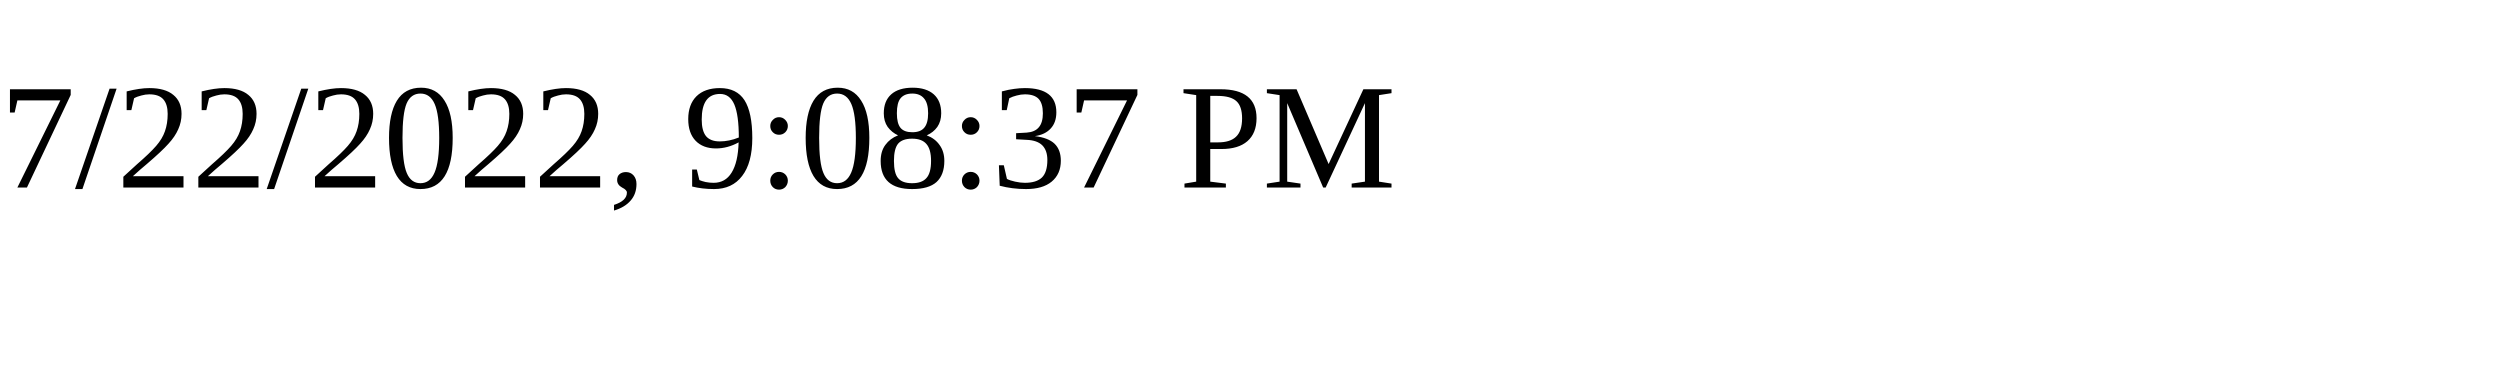
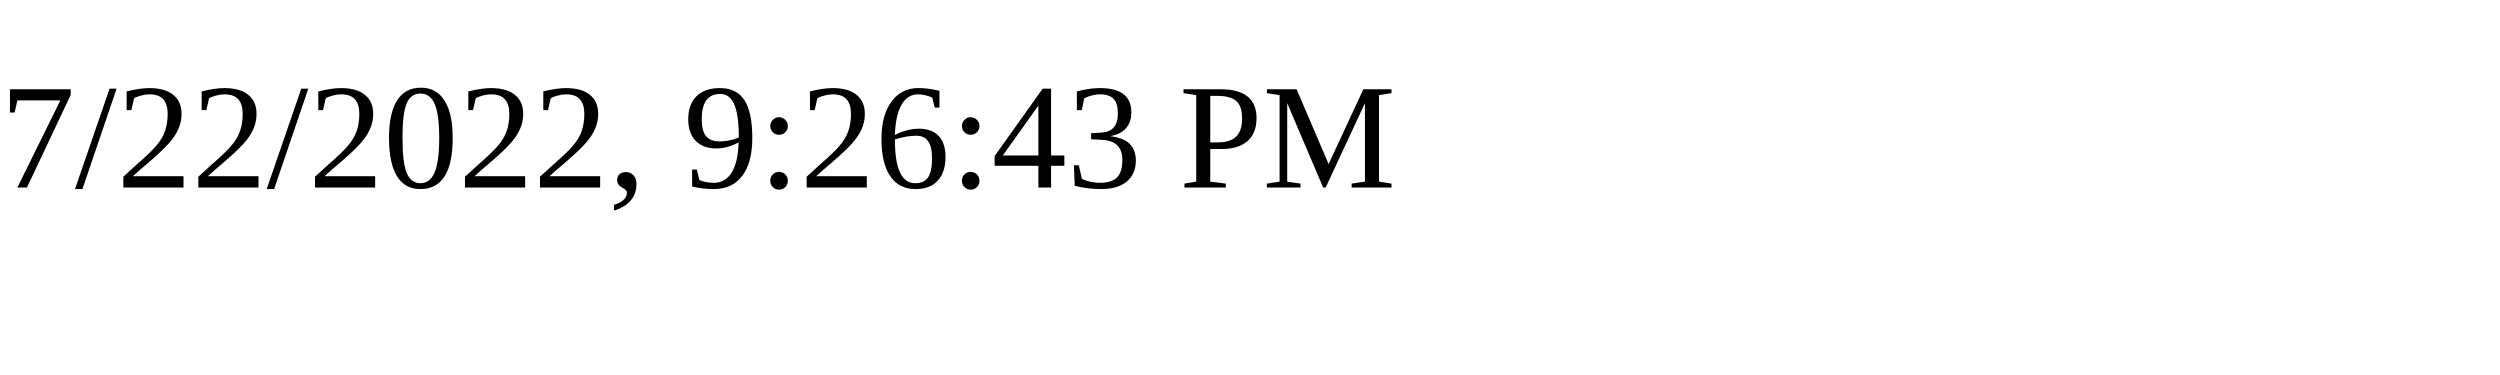
<svg xmlns="http://www.w3.org/2000/svg" height="30" width="200">
-   <text x="0" y="15">7/22/2022, 9:08:37 PM</text>
+   <text x="0" y="15">7/22/2022, 9:26:43 PM</text>
</svg>
